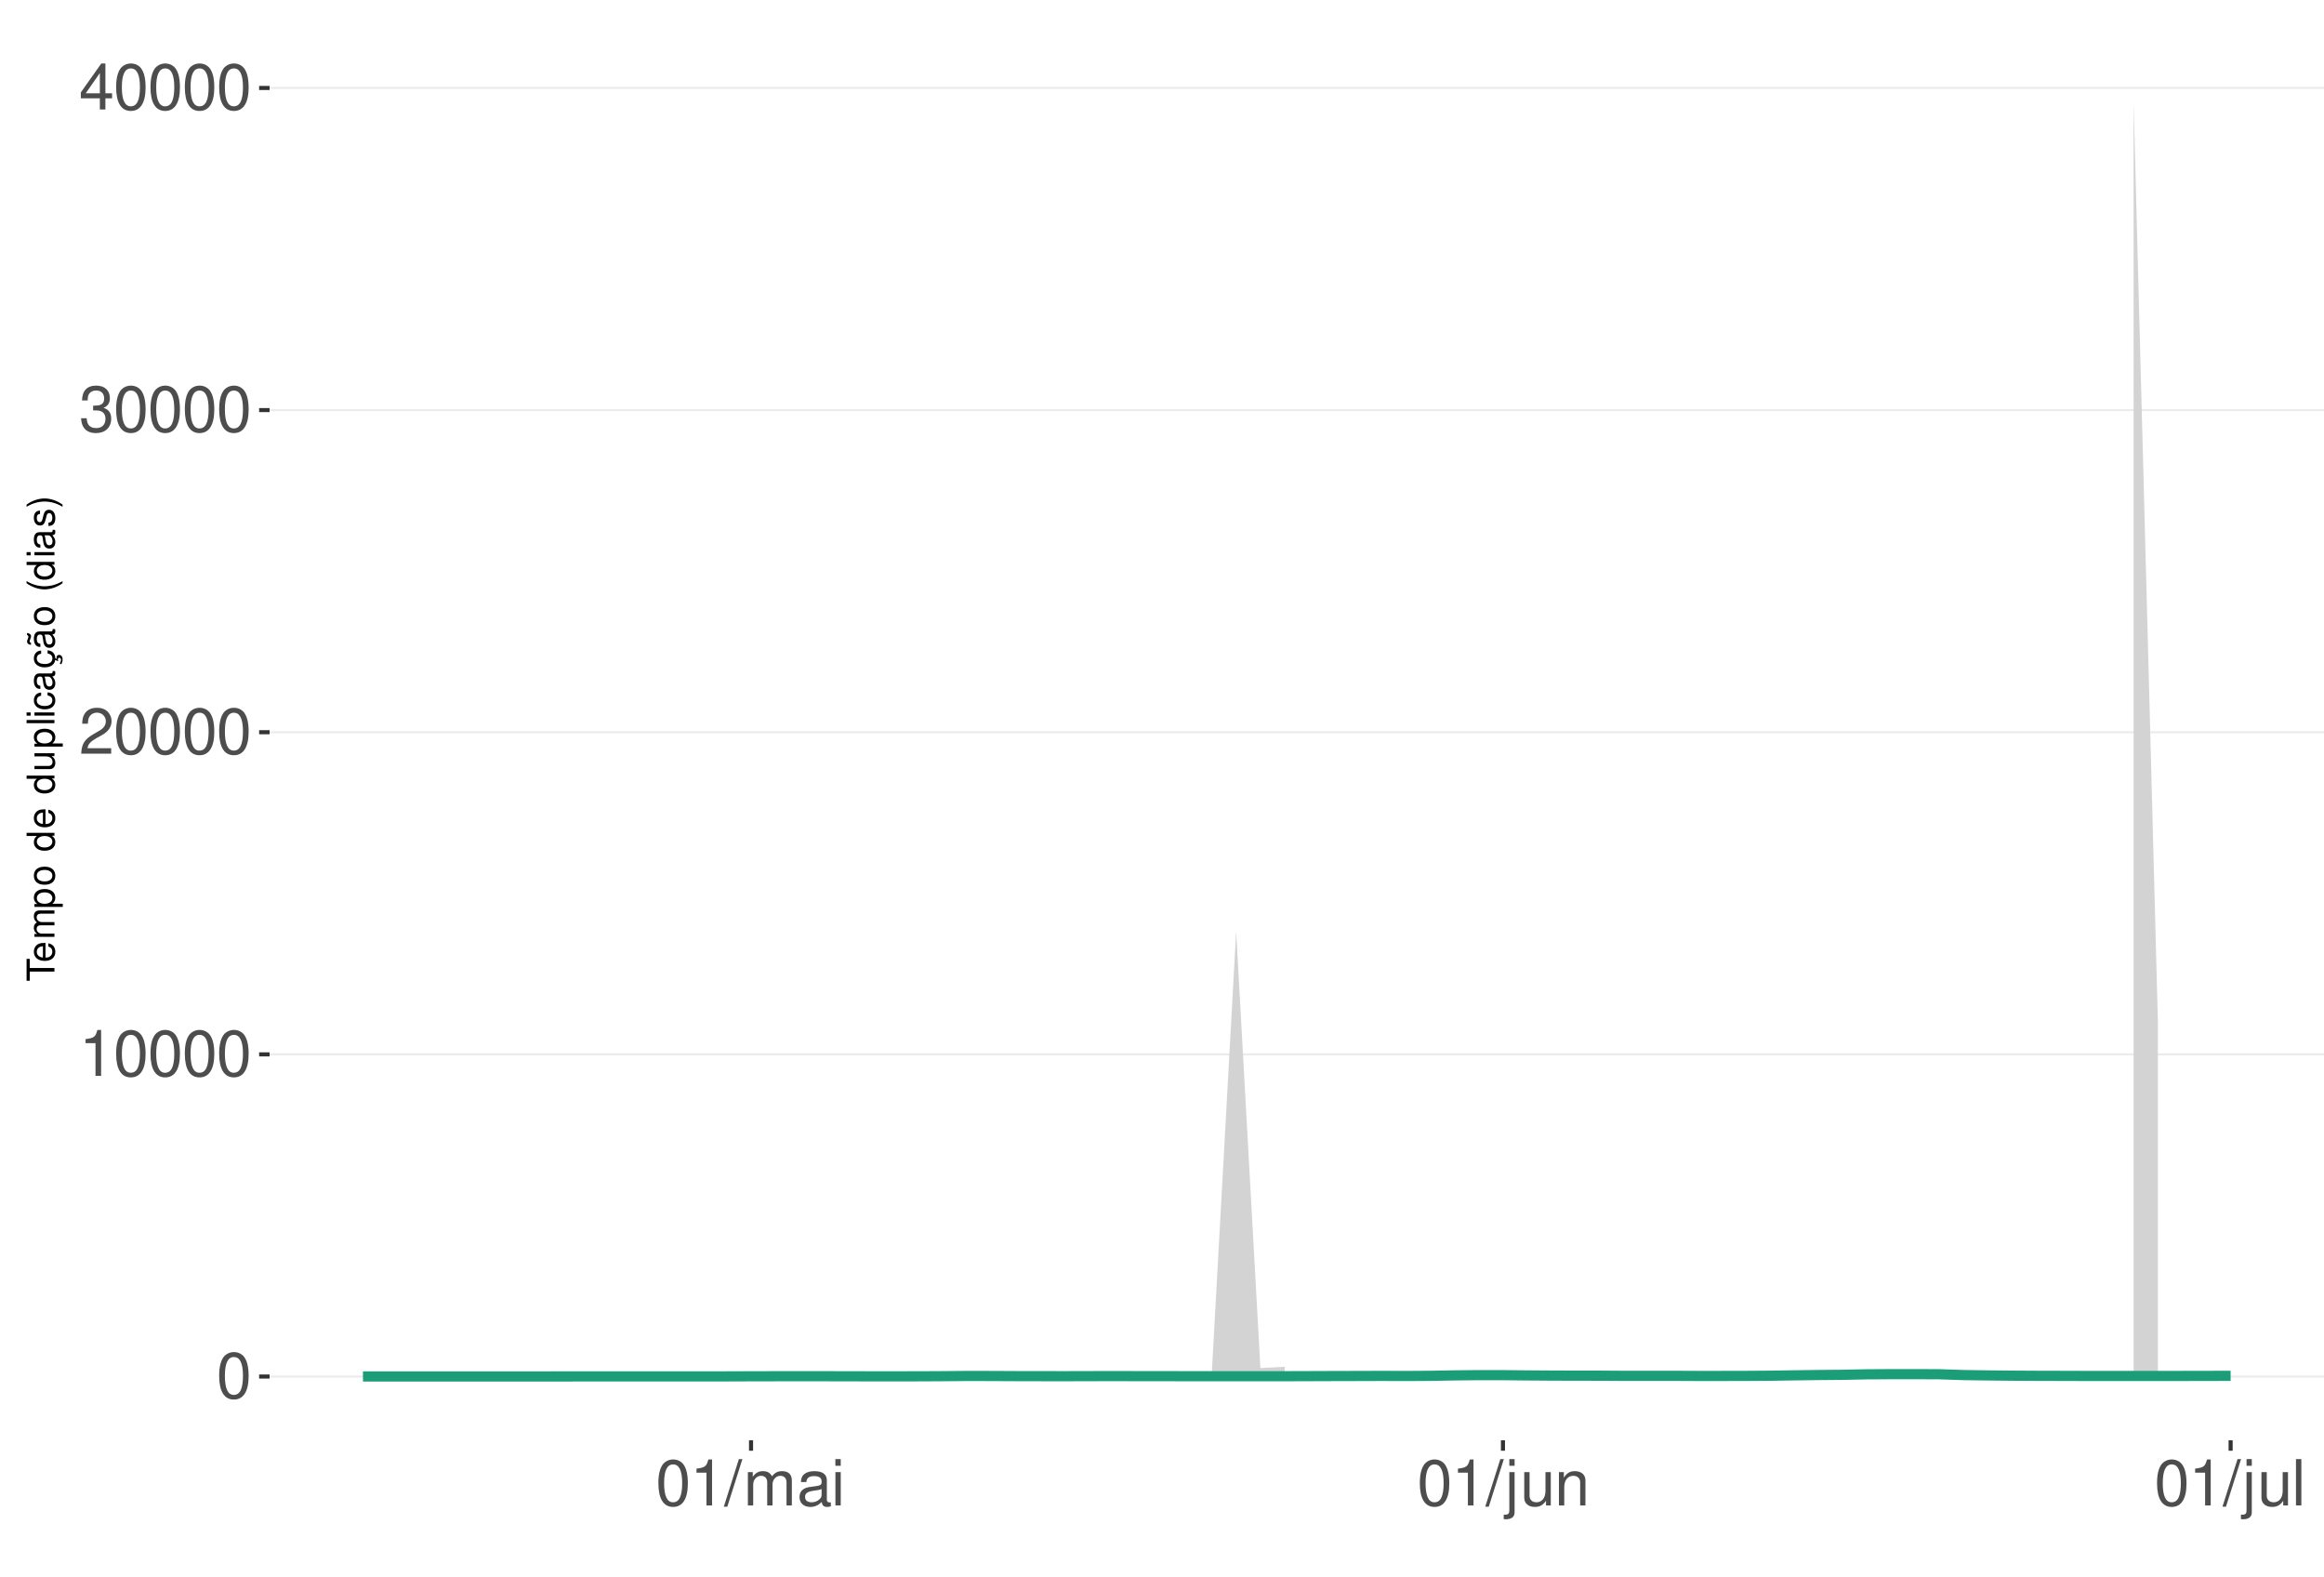
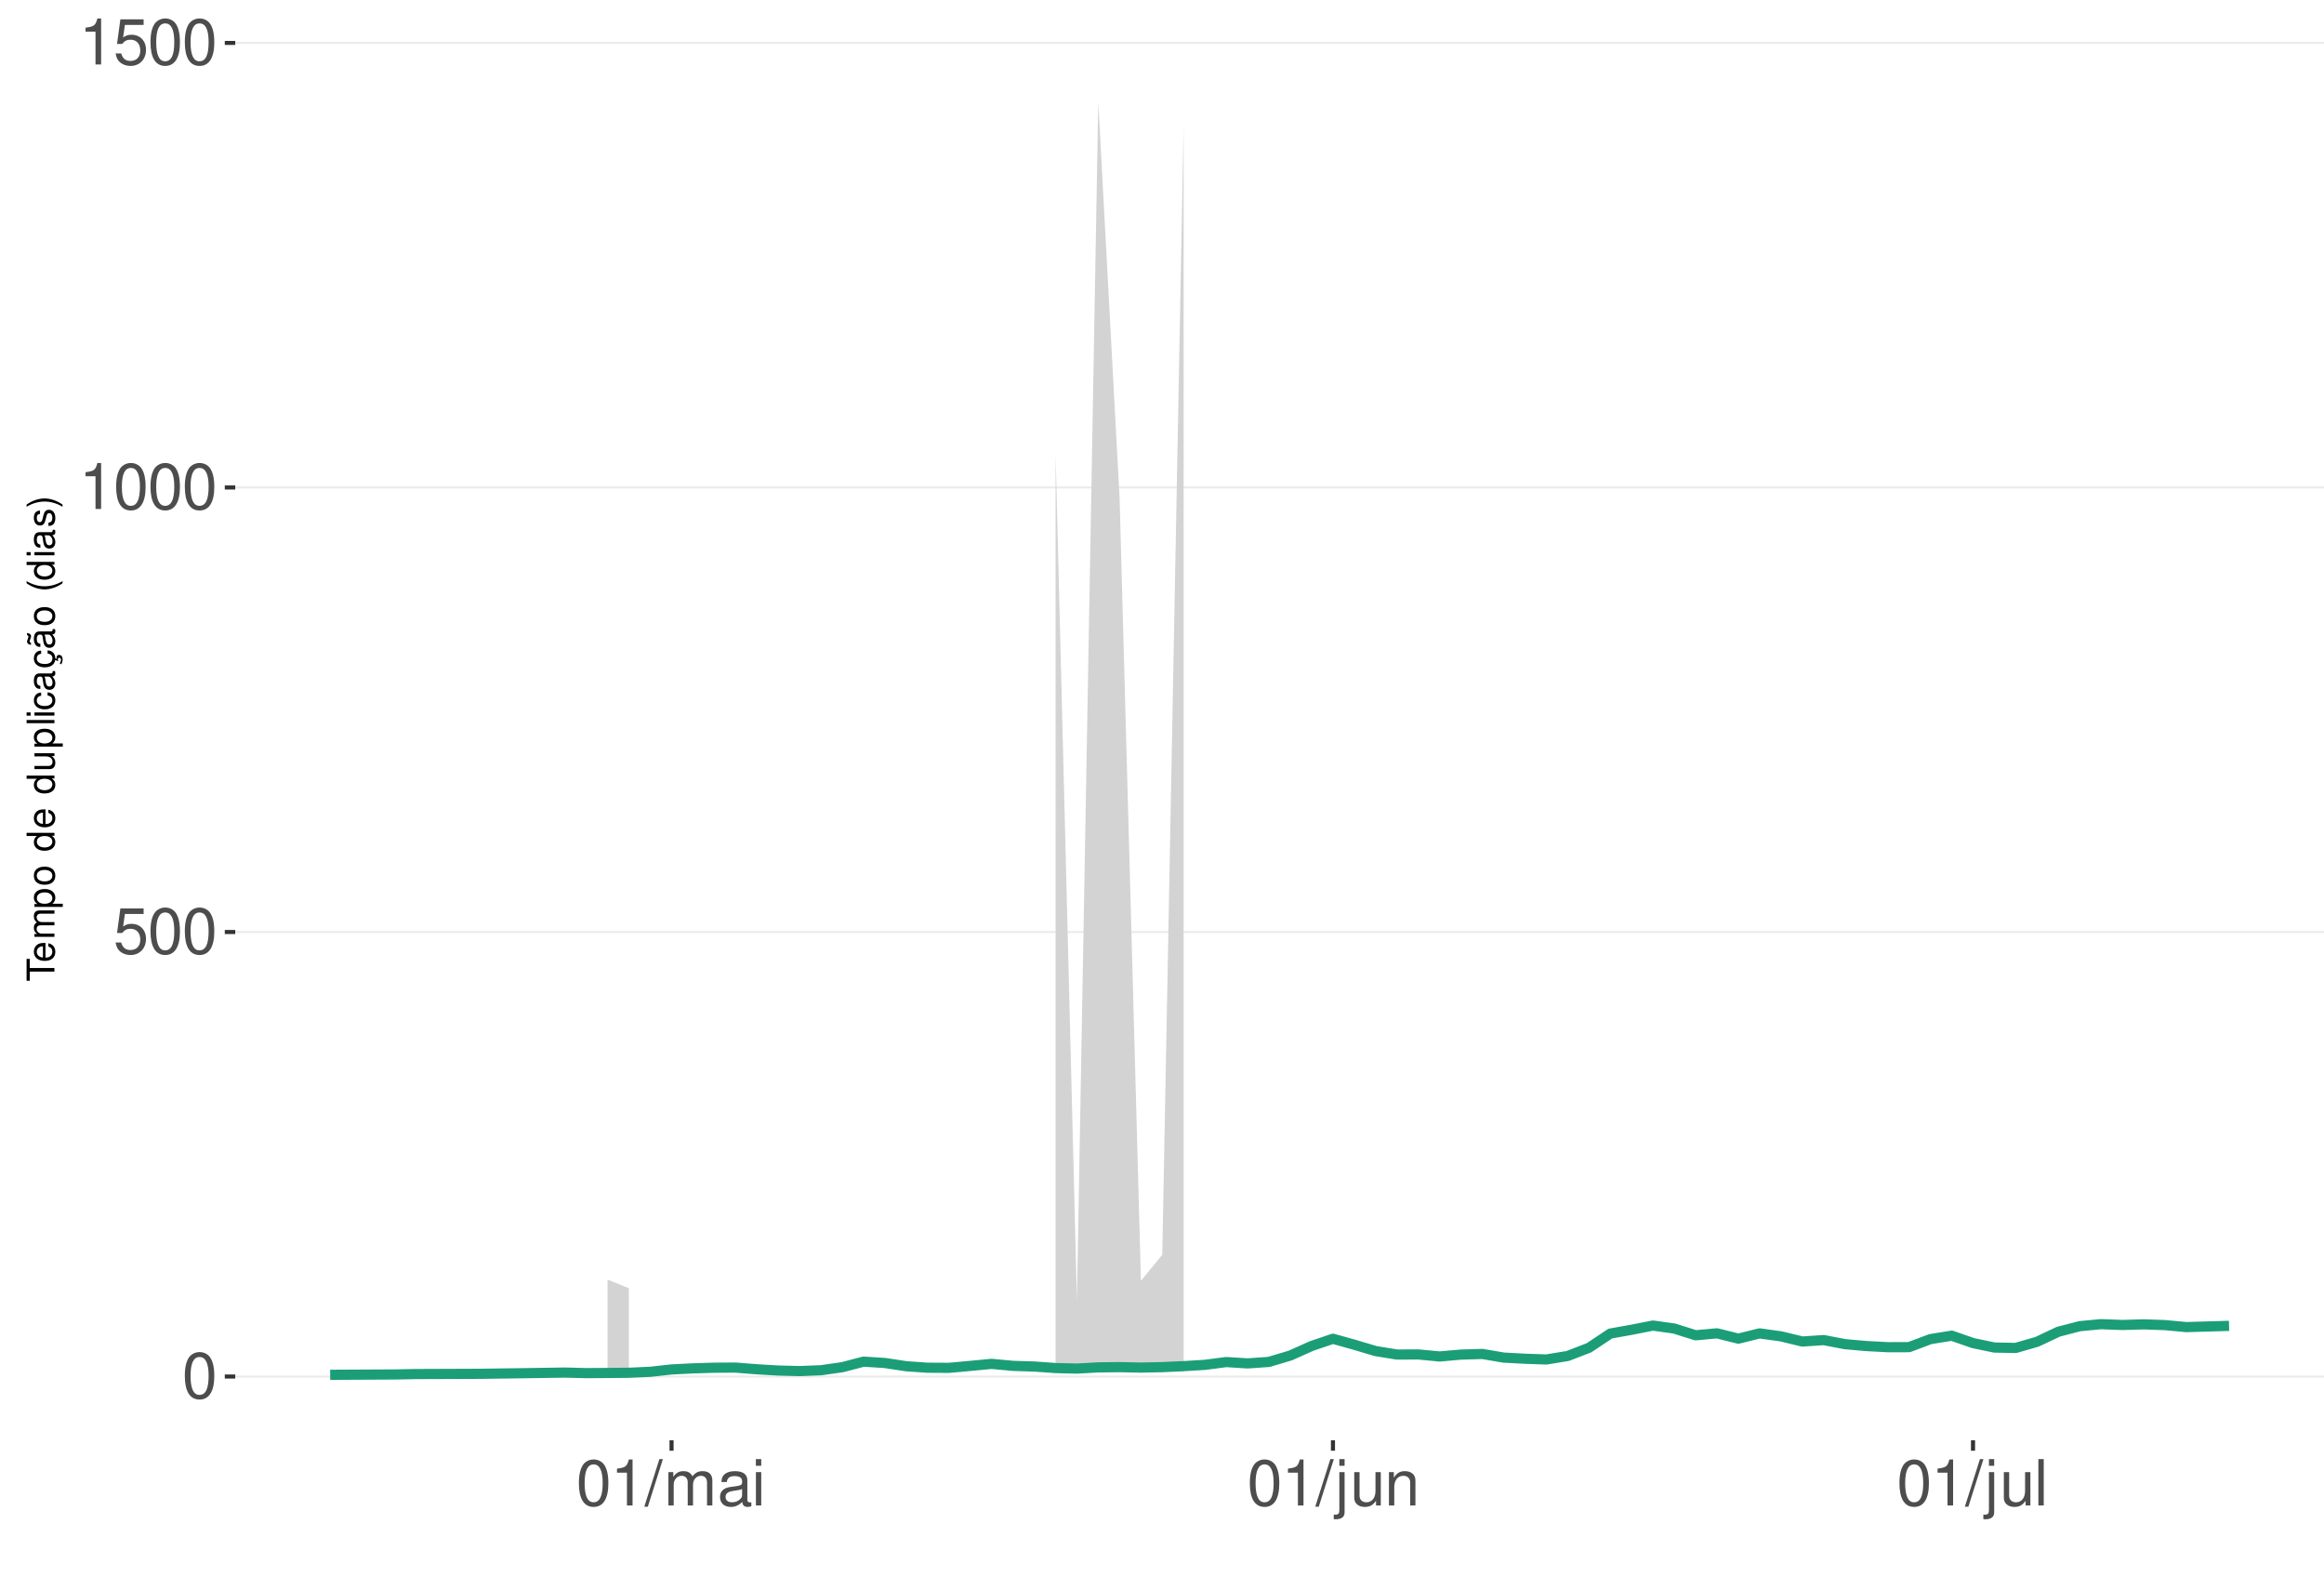
<svg xmlns="http://www.w3.org/2000/svg" xmlns:xlink="http://www.w3.org/1999/xlink" width="609pt" height="413pt" viewBox="0 0 609 413" version="1.1">
  <defs>
    <g>
      <symbol overflow="visible" id="glyph0-0">
        <path style="stroke:none;" d="" />
      </symbol>
      <symbol overflow="visible" id="glyph0-1">
        <path style="stroke:none;" d="M 4.578 -12.047 C 3.484 -12.047 2.484 -11.547 1.859 -10.734 C 1.094 -9.656 0.719 -8.062 0.719 -5.828 C 0.719 -1.766 2.047 0.391 4.578 0.391 C 7.078 0.391 8.438 -1.766 8.438 -5.734 C 8.438 -8.062 8.078 -9.625 7.297 -10.734 C 6.672 -11.562 5.703 -12.047 4.578 -12.047 Z M 4.578 -10.75 C 6.156 -10.75 6.953 -9.125 6.953 -5.859 C 6.953 -2.438 6.172 -0.828 4.547 -0.828 C 3 -0.828 2.219 -2.5 2.219 -5.812 C 2.219 -9.125 3 -10.75 4.578 -10.75 Z M 4.578 -10.75 " />
      </symbol>
      <symbol overflow="visible" id="glyph0-2">
+         <path style="stroke:none;" d="M 7.922 -11.812 L 1.828 -11.812 L 0.953 -5.375 L 2.297 -5.375 C 2.984 -6.203 3.547 -6.484 4.484 -6.484 C 6.062 -6.484 7.047 -5.391 7.047 -3.641 C 7.047 -1.953 6.062 -0.922 4.469 -0.922 C 3.188 -0.922 2.406 -1.562 2.047 -2.891 L 0.578 -2.891 C 0.781 -1.938 0.953 -1.469 1.297 -1.031 C 1.969 -0.141 3.172 0.391 4.5 0.391 C 6.875 0.391 8.547 -1.344 8.547 -3.844 C 8.547 -6.172 7 -7.781 4.734 -7.781 C 3.891 -7.781 3.234 -7.562 2.547 -7.062 L 3.016 -10.359 L 7.922 -10.359 Z M 7.922 -11.812 " />
+       </symbol>
+       <symbol overflow="visible" id="glyph0-3">
        <path style="stroke:none;" d="M 4.312 -8.578 L 4.312 0 L 5.781 0 L 5.781 -12.047 L 4.812 -12.047 C 4.297 -10.188 3.969 -9.938 1.703 -9.641 L 1.703 -8.578 Z M 4.312 -8.578 " />
      </symbol>
-       <symbol overflow="visible" id="glyph0-3">
-         <path style="stroke:none;" d="M 8.422 -1.453 L 2.219 -1.453 C 2.359 -2.453 2.891 -3.078 4.344 -3.969 L 6.016 -4.891 C 7.656 -5.812 8.516 -7.047 8.516 -8.531 C 8.516 -9.531 8.109 -10.453 7.406 -11.109 C 6.719 -11.75 5.844 -12.047 4.734 -12.047 C 3.234 -12.047 2.109 -11.516 1.469 -10.484 C 1.047 -9.844 0.859 -9.094 0.828 -7.875 L 2.297 -7.875 C 2.344 -8.688 2.453 -9.172 2.641 -9.578 C 3.031 -10.312 3.797 -10.766 4.688 -10.766 C 6.016 -10.766 7.016 -9.797 7.016 -8.5 C 7.016 -7.531 6.469 -6.703 5.406 -6.094 L 3.875 -5.203 C 1.422 -3.781 0.703 -2.641 0.562 -0.016 L 8.422 -0.016 Z M 8.422 -1.453 " />
-       </symbol>
      <symbol overflow="visible" id="glyph0-4">
-         <path style="stroke:none;" d="M 3.688 -5.547 L 4.484 -5.547 C 6.078 -5.547 6.922 -4.797 6.922 -3.344 C 6.922 -1.828 6.016 -0.922 4.5 -0.922 C 2.875 -0.922 2.094 -1.734 2 -3.5 L 0.531 -3.5 C 0.594 -2.531 0.766 -1.906 1.047 -1.359 C 1.672 -0.203 2.812 0.391 4.438 0.391 C 6.859 0.391 8.422 -1.078 8.422 -3.359 C 8.422 -4.891 7.844 -5.734 6.422 -6.234 C 7.531 -6.672 8.078 -7.516 8.078 -8.734 C 8.078 -10.797 6.734 -12.047 4.484 -12.047 C 2.094 -12.047 0.828 -10.703 0.781 -8.156 L 2.25 -8.156 C 2.266 -8.891 2.328 -9.312 2.516 -9.672 C 2.844 -10.359 3.578 -10.766 4.5 -10.766 C 5.797 -10.766 6.578 -9.984 6.578 -8.672 C 6.578 -7.828 6.281 -7.312 5.625 -7.031 C 5.234 -6.859 4.703 -6.797 3.688 -6.781 Z M 3.688 -5.547 " />
+         <path style="stroke:none;" d="M 3.812 -12.141 L -0.141 0.328 L 0.781 0.328 L 4.734 -12.141 Z M 3.812 -12.141 " />
      </symbol>
      <symbol overflow="visible" id="glyph0-5">
-         <path style="stroke:none;" d="M 5.453 -2.922 L 5.453 0 L 6.906 0 L 6.906 -2.922 L 8.656 -2.922 L 8.656 -4.234 L 6.906 -4.234 L 6.906 -12.047 L 5.828 -12.047 L 0.469 -4.469 L 0.469 -2.922 Z M 5.453 -4.234 L 1.75 -4.234 L 5.453 -9.547 Z M 5.453 -4.234 " />
+         <path style="stroke:none;" d="M 1.172 -8.734 L 1.172 0 L 2.562 0 L 2.562 -5.484 C 2.562 -6.75 3.484 -7.766 4.609 -7.766 C 5.641 -7.766 6.234 -7.125 6.234 -6.016 L 6.234 0 L 7.625 0 L 7.625 -5.484 C 7.625 -6.75 8.547 -7.766 9.672 -7.766 C 10.688 -7.766 11.297 -7.109 11.297 -6.016 L 11.297 0 L 12.688 0 L 12.688 -6.547 C 12.688 -8.109 11.797 -8.984 10.156 -8.984 C 9 -8.984 8.297 -8.625 7.484 -7.641 C 6.969 -8.578 6.266 -8.984 5.125 -8.984 C 3.969 -8.984 3.188 -8.547 2.453 -7.5 L 2.453 -8.734 Z M 1.172 -8.734 " />
      </symbol>
      <symbol overflow="visible" id="glyph0-6">
-         <path style="stroke:none;" d="M 3.812 -12.141 L -0.141 0.328 L 0.781 0.328 L 4.734 -12.141 Z M 3.812 -12.141 " />
+         <path style="stroke:none;" d="M 8.906 -0.812 C 8.766 -0.781 8.688 -0.781 8.609 -0.781 C 8.125 -0.781 7.859 -1.031 7.859 -1.469 L 7.859 -6.594 C 7.859 -8.141 6.734 -8.984 4.578 -8.984 C 3.297 -8.984 2.281 -8.609 1.688 -7.969 C 1.281 -7.516 1.109 -7.016 1.078 -6.141 L 2.484 -6.141 C 2.594 -7.219 3.234 -7.688 4.531 -7.688 C 5.797 -7.688 6.484 -7.234 6.484 -6.391 L 6.484 -6.031 C 6.469 -5.438 6.156 -5.219 5.031 -5.062 C 3.062 -4.812 2.766 -4.75 2.234 -4.531 C 1.219 -4.094 0.703 -3.328 0.703 -2.203 C 0.703 -0.609 1.797 0.391 3.562 0.391 C 4.656 0.391 5.547 0 6.531 -0.906 C 6.625 0 7.062 0.391 7.969 0.391 C 8.266 0.391 8.438 0.344 8.906 0.234 Z M 6.484 -2.75 C 6.484 -2.281 6.344 -2 5.922 -1.609 C 5.359 -1.094 4.688 -0.828 3.859 -0.828 C 2.781 -0.828 2.156 -1.344 2.156 -2.234 C 2.156 -3.141 2.75 -3.609 4.25 -3.828 C 5.734 -4.031 6.016 -4.094 6.484 -4.312 Z M 6.484 -2.75 " />
      </symbol>
      <symbol overflow="visible" id="glyph0-7">
-         <path style="stroke:none;" d="M 1.172 -8.734 L 1.172 0 L 2.562 0 L 2.562 -5.484 C 2.562 -6.75 3.484 -7.766 4.609 -7.766 C 5.641 -7.766 6.234 -7.125 6.234 -6.016 L 6.234 0 L 7.625 0 L 7.625 -5.484 C 7.625 -6.75 8.547 -7.766 9.672 -7.766 C 10.688 -7.766 11.297 -7.109 11.297 -6.016 L 11.297 0 L 12.688 0 L 12.688 -6.547 C 12.688 -8.109 11.797 -8.984 10.156 -8.984 C 9 -8.984 8.297 -8.625 7.484 -7.641 C 6.969 -8.578 6.266 -8.984 5.125 -8.984 C 3.969 -8.984 3.188 -8.547 2.453 -7.5 L 2.453 -8.734 Z M 1.172 -8.734 " />
+         <path style="stroke:none;" d="M 2.5 -8.734 L 1.109 -8.734 L 1.109 0 L 2.5 0 Z M 2.5 -12.141 L 1.094 -12.141 L 1.094 -10.391 L 2.5 -10.391 Z M 2.5 -12.141 " />
      </symbol>
      <symbol overflow="visible" id="glyph0-8">
-         <path style="stroke:none;" d="M 8.906 -0.812 C 8.766 -0.781 8.688 -0.781 8.609 -0.781 C 8.125 -0.781 7.859 -1.031 7.859 -1.469 L 7.859 -6.594 C 7.859 -8.141 6.734 -8.984 4.578 -8.984 C 3.297 -8.984 2.281 -8.609 1.688 -7.969 C 1.281 -7.516 1.109 -7.016 1.078 -6.141 L 2.484 -6.141 C 2.594 -7.219 3.234 -7.688 4.531 -7.688 C 5.797 -7.688 6.484 -7.234 6.484 -6.391 L 6.484 -6.031 C 6.469 -5.438 6.156 -5.219 5.031 -5.062 C 3.062 -4.812 2.766 -4.75 2.234 -4.531 C 1.219 -4.094 0.703 -3.328 0.703 -2.203 C 0.703 -0.609 1.797 0.391 3.562 0.391 C 4.656 0.391 5.547 0 6.531 -0.906 C 6.625 0 7.062 0.391 7.969 0.391 C 8.266 0.391 8.438 0.344 8.906 0.234 Z M 6.484 -2.75 C 6.484 -2.281 6.344 -2 5.922 -1.609 C 5.359 -1.094 4.688 -0.828 3.859 -0.828 C 2.781 -0.828 2.156 -1.344 2.156 -2.234 C 2.156 -3.141 2.75 -3.609 4.25 -3.828 C 5.734 -4.031 6.016 -4.094 6.484 -4.312 Z M 6.484 -2.75 " />
+         <path style="stroke:none;" d="M 1.172 -8.734 L 1.172 1.266 C 1.172 2.125 0.906 2.422 0.031 2.422 C -0.062 2.422 -0.109 2.422 -0.297 2.406 L -0.297 3.578 C -0.141 3.609 -0.047 3.625 0.172 3.625 C 1.734 3.625 2.547 3.016 2.547 1.812 L 2.547 -8.734 Z M 2.547 -12.141 L 1.172 -12.141 L 1.172 -10.391 L 2.547 -10.391 Z M 2.547 -12.141 " />
      </symbol>
      <symbol overflow="visible" id="glyph0-9">
-         <path style="stroke:none;" d="M 2.5 -8.734 L 1.109 -8.734 L 1.109 0 L 2.5 0 Z M 2.5 -12.141 L 1.094 -12.141 L 1.094 -10.391 L 2.5 -10.391 Z M 2.5 -12.141 " />
+         <path style="stroke:none;" d="M 8.031 0 L 8.031 -8.734 L 6.641 -8.734 L 6.641 -3.781 C 6.641 -2 5.719 -0.828 4.266 -0.828 C 3.172 -0.828 2.469 -1.5 2.469 -2.547 L 2.469 -8.734 L 1.078 -8.734 L 1.078 -2 C 1.078 -0.547 2.172 0.391 3.859 0.391 C 5.141 0.391 5.969 -0.062 6.781 -1.219 L 6.781 0 Z M 8.031 0 " />
      </symbol>
      <symbol overflow="visible" id="glyph0-10">
-         <path style="stroke:none;" d="M 1.172 -8.734 L 1.172 1.266 C 1.172 2.125 0.906 2.422 0.031 2.422 C -0.062 2.422 -0.109 2.422 -0.297 2.406 L -0.297 3.578 C -0.141 3.609 -0.047 3.625 0.172 3.625 C 1.734 3.625 2.547 3.016 2.547 1.812 L 2.547 -8.734 Z M 2.547 -12.141 L 1.172 -12.141 L 1.172 -10.391 L 2.547 -10.391 Z M 2.547 -12.141 " />
+         <path style="stroke:none;" d="M 1.172 -8.734 L 1.172 0 L 2.562 0 L 2.562 -4.812 C 2.562 -6.594 3.5 -7.766 4.938 -7.766 C 6.031 -7.766 6.734 -7.094 6.734 -6.047 L 6.734 0 L 8.109 0 L 8.109 -6.594 C 8.109 -8.047 7.031 -8.984 5.344 -8.984 C 4.047 -8.984 3.219 -8.484 2.453 -7.266 L 2.453 -8.734 Z M 1.172 -8.734 " />
      </symbol>
      <symbol overflow="visible" id="glyph0-11">
-         <path style="stroke:none;" d="M 8.031 0 L 8.031 -8.734 L 6.641 -8.734 L 6.641 -3.781 C 6.641 -2 5.719 -0.828 4.266 -0.828 C 3.172 -0.828 2.469 -1.5 2.469 -2.547 L 2.469 -8.734 L 1.078 -8.734 L 1.078 -2 C 1.078 -0.547 2.172 0.391 3.859 0.391 C 5.141 0.391 5.969 -0.062 6.781 -1.219 L 6.781 0 Z M 8.031 0 " />
-       </symbol>
-       <symbol overflow="visible" id="glyph0-12">
-         <path style="stroke:none;" d="M 1.172 -8.734 L 1.172 0 L 2.562 0 L 2.562 -4.812 C 2.562 -6.594 3.5 -7.766 4.938 -7.766 C 6.031 -7.766 6.734 -7.094 6.734 -6.047 L 6.734 0 L 8.109 0 L 8.109 -6.594 C 8.109 -8.047 7.031 -8.984 5.344 -8.984 C 4.047 -8.984 3.219 -8.484 2.453 -7.266 L 2.453 -8.734 Z M 1.172 -8.734 " />
-       </symbol>
-       <symbol overflow="visible" id="glyph0-13">
        <path style="stroke:none;" d="M 2.531 -12.141 L 1.125 -12.141 L 1.125 0 L 2.531 0 Z M 2.531 -12.141 " />
      </symbol>
      <symbol overflow="visible" id="glyph1-0">
        <path style="stroke:none;" d="" />
      </symbol>
      <symbol overflow="visible" id="glyph1-1">
        <path style="stroke:none;" d="M -6.469 -3.547 L -6.469 -5.938 L -7.297 -5.938 L -7.297 -0.203 L -6.469 -0.203 L -6.469 -2.609 L 0 -2.609 L 0 -3.547 Z M -6.469 -3.547 " />
      </symbol>
      <symbol overflow="visible" id="glyph1-2">
        <path style="stroke:none;" d="M -2.344 -5.125 C -3.141 -5.125 -3.625 -5.062 -4.016 -4.922 C -4.875 -4.578 -5.391 -3.781 -5.391 -2.797 C -5.391 -1.344 -4.281 -0.406 -2.547 -0.406 C -0.812 -0.406 0.234 -1.297 0.234 -2.781 C 0.234 -3.984 -0.453 -4.812 -1.594 -5.016 L -1.594 -4.188 C -0.906 -3.953 -0.547 -3.484 -0.547 -2.812 C -0.547 -2.281 -0.781 -1.828 -1.219 -1.547 C -1.516 -1.344 -1.812 -1.281 -2.344 -1.266 Z M -3.016 -1.297 C -3.984 -1.359 -4.625 -1.953 -4.625 -2.797 C -4.625 -3.641 -3.953 -4.234 -3.016 -4.234 Z M -3.016 -1.297 " />
      </symbol>
      <symbol overflow="visible" id="glyph1-3">
        <path style="stroke:none;" d="M -5.234 -0.703 L 0 -0.703 L 0 -1.547 L -3.297 -1.547 C -4.047 -1.547 -4.656 -2.094 -4.656 -2.766 C -4.656 -3.391 -4.281 -3.734 -3.609 -3.734 L 0 -3.734 L 0 -4.578 L -3.297 -4.578 C -4.047 -4.578 -4.656 -5.125 -4.656 -5.812 C -4.656 -6.422 -4.266 -6.781 -3.609 -6.781 L 0 -6.781 L 0 -7.625 L -3.938 -7.625 C -4.875 -7.625 -5.391 -7.078 -5.391 -6.094 C -5.391 -5.406 -5.188 -4.984 -4.594 -4.484 C -5.156 -4.188 -5.391 -3.766 -5.391 -3.078 C -5.391 -2.375 -5.125 -1.906 -4.5 -1.469 L -5.234 -1.469 Z M -5.234 -0.703 " />
      </symbol>
      <symbol overflow="visible" id="glyph1-4">
        <path style="stroke:none;" d="M 2.188 -0.547 L 2.188 -1.375 L -0.547 -1.375 C -0.016 -1.812 0.234 -2.312 0.234 -2.984 C 0.234 -4.344 -0.859 -5.234 -2.531 -5.234 C -4.297 -5.234 -5.391 -4.375 -5.391 -2.984 C -5.391 -2.266 -5.062 -1.703 -4.453 -1.312 L -5.234 -1.312 L -5.234 -0.547 Z M -4.609 -2.844 C -4.609 -3.766 -3.797 -4.359 -2.547 -4.359 C -1.359 -4.359 -0.547 -3.75 -0.547 -2.844 C -0.547 -1.953 -1.344 -1.375 -2.578 -1.375 C -3.812 -1.375 -4.609 -1.953 -4.609 -2.844 Z M -4.609 -2.844 " />
      </symbol>
      <symbol overflow="visible" id="glyph1-5">
        <path style="stroke:none;" d="M -5.391 -2.719 C -5.391 -1.234 -4.344 -0.359 -2.578 -0.359 C -0.812 -0.359 0.234 -1.234 0.234 -2.734 C 0.234 -4.203 -0.812 -5.094 -2.547 -5.094 C -4.359 -5.094 -5.391 -4.234 -5.391 -2.719 Z M -4.625 -2.734 C -4.625 -3.672 -3.844 -4.234 -2.547 -4.234 C -1.312 -4.234 -0.547 -3.656 -0.547 -2.734 C -0.547 -1.797 -1.312 -1.234 -2.578 -1.234 C -3.844 -1.234 -4.625 -1.797 -4.625 -2.734 Z M -4.625 -2.734 " />
      </symbol>
      <symbol overflow="visible" id="glyph1-6">
        <path style="stroke:none;" d="" />
      </symbol>
      <symbol overflow="visible" id="glyph1-7">
        <path style="stroke:none;" d="M -7.297 -4.953 L -7.297 -4.125 L -4.578 -4.125 C -5.109 -3.766 -5.391 -3.203 -5.391 -2.516 C -5.391 -1.156 -4.297 -0.266 -2.625 -0.266 C -0.859 -0.266 0.234 -1.125 0.234 -2.547 C 0.234 -3.266 -0.047 -3.766 -0.688 -4.203 L 0 -4.203 L 0 -4.953 Z M -4.609 -2.656 C -4.609 -3.547 -3.812 -4.125 -2.562 -4.125 C -1.344 -4.125 -0.547 -3.547 -0.547 -2.656 C -0.547 -1.734 -1.359 -1.125 -2.578 -1.125 C -3.797 -1.125 -4.609 -1.734 -4.609 -2.656 Z M -4.609 -2.656 " />
      </symbol>
      <symbol overflow="visible" id="glyph1-8">
        <path style="stroke:none;" d="M 0 -4.812 L -5.234 -4.812 L -5.234 -3.984 L -2.266 -3.984 C -1.203 -3.984 -0.5 -3.438 -0.5 -2.562 C -0.5 -1.906 -0.906 -1.484 -1.531 -1.484 L -5.234 -1.484 L -5.234 -0.656 L -1.203 -0.656 C -0.328 -0.656 0.234 -1.297 0.234 -2.312 C 0.234 -3.094 -0.047 -3.578 -0.734 -4.062 L 0 -4.062 Z M 0 -4.812 " />
      </symbol>
      <symbol overflow="visible" id="glyph1-9">
        <path style="stroke:none;" d="M -7.297 -1.516 L -7.297 -0.688 L 0 -0.688 L 0 -1.516 Z M -7.297 -1.516 " />
      </symbol>
      <symbol overflow="visible" id="glyph1-10">
        <path style="stroke:none;" d="M -5.234 -1.5 L -5.234 -0.672 L 0 -0.672 L 0 -1.5 Z M -7.297 -1.5 L -7.297 -0.656 L -6.234 -0.656 L -6.234 -1.5 Z M -7.297 -1.5 " />
      </symbol>
      <symbol overflow="visible" id="glyph1-11">
        <path style="stroke:none;" d="M -3.484 -4.703 C -3.984 -4.672 -4.312 -4.562 -4.609 -4.359 C -5.094 -4 -5.391 -3.375 -5.391 -2.641 C -5.391 -1.219 -4.266 -0.312 -2.531 -0.312 C -0.844 -0.312 0.234 -1.203 0.234 -2.625 C 0.234 -3.875 -0.516 -4.672 -1.797 -4.766 L -1.797 -3.938 C -0.953 -3.797 -0.547 -3.359 -0.547 -2.656 C -0.547 -1.734 -1.297 -1.188 -2.531 -1.188 C -3.844 -1.188 -4.625 -1.719 -4.625 -2.625 C -4.625 -3.328 -4.203 -3.766 -3.484 -3.875 Z M -3.484 -4.703 " />
      </symbol>
      <symbol overflow="visible" id="glyph1-12">
        <path style="stroke:none;" d="M -0.484 -5.344 C -0.469 -5.266 -0.469 -5.219 -0.469 -5.172 C -0.469 -4.875 -0.625 -4.719 -0.875 -4.719 L -3.953 -4.719 C -4.891 -4.719 -5.391 -4.047 -5.391 -2.75 C -5.391 -1.984 -5.172 -1.375 -4.781 -1.016 C -4.516 -0.766 -4.203 -0.672 -3.688 -0.656 L -3.688 -1.484 C -4.328 -1.562 -4.625 -1.938 -4.625 -2.719 C -4.625 -3.484 -4.344 -3.891 -3.844 -3.891 L -3.625 -3.891 C -3.266 -3.875 -3.125 -3.703 -3.047 -3.016 C -2.891 -1.844 -2.844 -1.656 -2.719 -1.344 C -2.453 -0.734 -2 -0.422 -1.312 -0.422 C -0.375 -0.422 0.234 -1.078 0.234 -2.141 C 0.234 -2.797 0 -3.328 -0.547 -3.922 C 0 -3.984 0.234 -4.234 0.234 -4.781 C 0.234 -4.953 0.203 -5.062 0.141 -5.344 Z M -1.656 -3.891 C -1.375 -3.891 -1.203 -3.812 -0.969 -3.562 C -0.656 -3.219 -0.5 -2.812 -0.5 -2.312 C -0.5 -1.672 -0.812 -1.297 -1.344 -1.297 C -1.891 -1.297 -2.172 -1.656 -2.297 -2.547 C -2.422 -3.438 -2.453 -3.609 -2.594 -3.891 Z M -1.656 -3.891 " />
      </symbol>
      <symbol overflow="visible" id="glyph1-13">
        <path style="stroke:none;" d="M 0.234 -2.641 C 0.234 -3.875 -0.547 -4.703 -1.797 -4.766 L -1.797 -3.938 C -0.953 -3.797 -0.531 -3.359 -0.531 -2.656 C -0.531 -1.734 -1.281 -1.188 -2.516 -1.188 C -3.844 -1.188 -4.625 -1.719 -4.625 -2.625 C -4.625 -3.328 -4.203 -3.766 -3.484 -3.875 L -3.484 -4.703 C -3.984 -4.672 -4.312 -4.562 -4.609 -4.359 C -5.094 -4 -5.391 -3.375 -5.391 -2.641 C -5.391 -1.219 -4.266 -0.312 -2.531 -0.312 C -1.469 -0.312 -0.625 -0.672 -0.156 -1.312 C 0.047 -1.594 0.125 -1.812 0.203 -2.25 L 0.922 -1.938 L 0.984 -2.062 C 0.938 -2.188 0.906 -2.25 0.906 -2.375 C 0.906 -2.656 1.047 -2.828 1.281 -2.828 C 1.547 -2.828 1.734 -2.594 1.734 -2.297 C 1.734 -2.031 1.672 -1.844 1.438 -1.406 L 1.406 -1.312 L 1.812 -1.094 C 2.078 -1.75 2.141 -1.953 2.141 -2.344 C 2.141 -3.109 1.781 -3.578 1.203 -3.578 C 0.781 -3.578 0.547 -3.297 0.547 -2.797 C 0.547 -2.703 0.547 -2.641 0.562 -2.516 Z M 0.234 -2.641 " />
      </symbol>
      <symbol overflow="visible" id="glyph1-14">
        <path style="stroke:none;" d="M -0.484 -5.344 C -0.469 -5.266 -0.469 -5.219 -0.469 -5.172 C -0.469 -4.875 -0.625 -4.719 -0.875 -4.719 L -3.953 -4.719 C -4.891 -4.719 -5.391 -4.047 -5.391 -2.75 C -5.391 -1.984 -5.172 -1.375 -4.781 -1.016 C -4.516 -0.766 -4.203 -0.672 -3.688 -0.656 L -3.688 -1.484 C -4.328 -1.562 -4.625 -1.938 -4.625 -2.719 C -4.625 -3.484 -4.344 -3.891 -3.844 -3.891 L -3.625 -3.891 C -3.266 -3.875 -3.125 -3.703 -3.047 -3.016 C -2.891 -1.844 -2.844 -1.656 -2.719 -1.344 C -2.453 -0.734 -2 -0.422 -1.312 -0.422 C -0.375 -0.422 0.234 -1.078 0.234 -2.141 C 0.234 -2.797 0 -3.328 -0.547 -3.922 C 0 -3.984 0.234 -4.234 0.234 -4.781 C 0.234 -4.953 0.203 -5.062 0.141 -5.344 Z M -1.656 -3.891 C -1.375 -3.891 -1.203 -3.812 -0.969 -3.562 C -0.656 -3.219 -0.5 -2.812 -0.5 -2.312 C -0.5 -1.672 -0.812 -1.297 -1.344 -1.297 C -1.891 -1.297 -2.172 -1.656 -2.297 -2.547 C -2.422 -3.438 -2.453 -3.609 -2.594 -3.891 Z M -7.172 -3.75 C -6.922 -3.672 -6.812 -3.547 -6.812 -3.375 C -6.812 -3.25 -6.875 -2.984 -6.984 -2.734 C -7.156 -2.312 -7.172 -2.25 -7.172 -2.047 C -7.172 -1.594 -6.797 -1.297 -6.141 -1.188 L -6.141 -1.766 C -6.375 -1.812 -6.5 -1.938 -6.5 -2.094 C -6.5 -2.203 -6.469 -2.344 -6.375 -2.578 C -6.156 -3.156 -6.125 -3.234 -6.125 -3.438 C -6.125 -3.922 -6.484 -4.219 -7.172 -4.312 Z M -7.172 -3.75 " />
      </symbol>
      <symbol overflow="visible" id="glyph1-15">
        <path style="stroke:none;" d="M -7.297 -2.359 C -5.984 -1.359 -4.156 -0.734 -2.594 -0.734 C -1.016 -0.734 0.812 -1.359 2.125 -2.359 L 2.125 -2.906 C 0.688 -2.031 -0.984 -1.547 -2.594 -1.547 C -4.188 -1.547 -5.875 -2.031 -7.297 -2.906 Z M -7.297 -2.359 " />
      </symbol>
      <symbol overflow="visible" id="glyph1-16">
        <path style="stroke:none;" d="M -3.781 -4.375 C -4.812 -4.375 -5.391 -3.688 -5.391 -2.484 C -5.391 -1.266 -4.766 -0.469 -3.797 -0.469 C -2.969 -0.469 -2.578 -0.891 -2.281 -2.125 L -2.094 -2.906 C -1.953 -3.484 -1.734 -3.719 -1.375 -3.719 C -0.875 -3.719 -0.547 -3.234 -0.547 -2.5 C -0.547 -2.047 -0.672 -1.672 -0.891 -1.453 C -1.047 -1.328 -1.188 -1.266 -1.562 -1.219 L -1.562 -0.344 C -0.344 -0.375 0.234 -1.062 0.234 -2.438 C 0.234 -3.75 -0.422 -4.594 -1.438 -4.594 C -2.203 -4.594 -2.641 -4.156 -2.891 -3.109 L -3.078 -2.312 C -3.234 -1.625 -3.453 -1.344 -3.828 -1.344 C -4.312 -1.344 -4.625 -1.766 -4.625 -2.453 C -4.625 -3.125 -4.328 -3.484 -3.781 -3.5 Z M -3.781 -4.375 " />
      </symbol>
      <symbol overflow="visible" id="glyph1-17">
        <path style="stroke:none;" d="M 2.125 -0.938 C 0.812 -1.938 -1.016 -2.562 -2.578 -2.562 C -4.156 -2.562 -5.984 -1.938 -7.297 -0.938 L -7.297 -0.375 C -5.859 -1.266 -4.188 -1.75 -2.578 -1.75 C -0.984 -1.75 0.703 -1.266 2.125 -0.375 Z M 2.125 -0.938 " />
      </symbol>
    </g>
    <clipPath id="clip1">
-       <path d="M 70.645 9.961 L 609 9.961 L 609 377.328 L 70.645 377.328 Z M 70.645 9.961 " />
+       <path d="M 61.645 9.961 L 609 9.961 L 609 377.328 L 61.645 377.328 Z M 61.645 9.961 " />
    </clipPath>
    <clipPath id="clip2">
-       <path d="M 70.645 360 L 609 360 L 609 361 L 70.645 361 Z M 70.645 360 " />
+       <path d="M 61.645 360 L 609 360 L 609 361 L 61.645 361 Z M 61.645 360 " />
    </clipPath>
    <clipPath id="clip3">
-       <path d="M 70.645 275 L 609 275 L 609 277 L 70.645 277 Z M 70.645 275 " />
+       <path d="M 61.645 243 L 609 243 L 609 245 L 61.645 245 Z M 61.645 243 " />
    </clipPath>
    <clipPath id="clip4">
-       <path d="M 70.645 191 L 609 191 L 609 193 L 70.645 193 Z M 70.645 191 " />
+       <path d="M 61.645 127 L 609 127 L 609 128 L 61.645 128 Z M 61.645 127 " />
    </clipPath>
    <clipPath id="clip5">
-       <path d="M 70.645 107 L 609 107 L 609 108 L 70.645 108 Z M 70.645 107 " />
-     </clipPath>
-     <clipPath id="clip6">
-       <path d="M 70.645 22 L 609 22 L 609 24 L 70.645 24 Z M 70.645 22 " />
+       <path d="M 61.645 10 L 609 10 L 609 12 L 61.645 12 Z M 61.645 10 " />
    </clipPath>
  </defs>
  <g id="surface276">
    <rect x="0" y="0" width="609" height="413" style="fill:rgb(100%,100%,100%);fill-opacity:1;stroke:none;" />
    <rect x="0" y="0" width="609" height="413" style="fill:rgb(100%,100%,100%);fill-opacity:1;stroke:none;" />
    <path style="fill:none;stroke-width:1.067;stroke-linecap:round;stroke-linejoin:round;stroke:rgb(100%,100%,100%);stroke-opacity:1;stroke-miterlimit:10;" d="M 0 413 L 609 413 L 609 0 L 0 0 Z M 0 413 " />
    <g clip-path="url(#clip1)" clip-rule="nonzero">
-       <path style=" stroke:none;fill-rule:nonzero;fill:rgb(100%,100%,100%);fill-opacity:1;" d="M 70.645 377.328 L 609 377.328 L 609 9.961 L 70.645 9.961 Z M 70.645 377.328 " />
+       <path style=" stroke:none;fill-rule:nonzero;fill:rgb(100%,100%,100%);fill-opacity:1;" d="M 61.645 377.328 L 609 377.328 L 609 9.961 L 61.645 9.961 Z M 61.645 377.328 " />
    </g>
    <g clip-path="url(#clip2)" clip-rule="nonzero">
-       <path style="fill:none;stroke-width:0.533;stroke-linecap:butt;stroke-linejoin:round;stroke:rgb(92.157%,92.157%,92.157%);stroke-opacity:1;stroke-miterlimit:10;" d="M 70.645 360.629 L 609 360.629 " />
+       <path style="fill:none;stroke-width:0.533;stroke-linecap:butt;stroke-linejoin:round;stroke:rgb(92.157%,92.157%,92.157%);stroke-opacity:1;stroke-miterlimit:10;" d="M 61.645 360.629 L 609 360.629 " />
    </g>
    <g clip-path="url(#clip3)" clip-rule="nonzero">
-       <path style="fill:none;stroke-width:0.533;stroke-linecap:butt;stroke-linejoin:round;stroke:rgb(92.157%,92.157%,92.157%);stroke-opacity:1;stroke-miterlimit:10;" d="M 70.645 276.23 L 609 276.23 " />
+       <path style="fill:none;stroke-width:0.533;stroke-linecap:butt;stroke-linejoin:round;stroke:rgb(92.157%,92.157%,92.157%);stroke-opacity:1;stroke-miterlimit:10;" d="M 61.645 244.168 L 609 244.168 " />
    </g>
    <g clip-path="url(#clip4)" clip-rule="nonzero">
-       <path style="fill:none;stroke-width:0.533;stroke-linecap:butt;stroke-linejoin:round;stroke:rgb(92.157%,92.157%,92.157%);stroke-opacity:1;stroke-miterlimit:10;" d="M 70.645 191.832 L 609 191.832 " />
+       <path style="fill:none;stroke-width:0.533;stroke-linecap:butt;stroke-linejoin:round;stroke:rgb(92.157%,92.157%,92.157%);stroke-opacity:1;stroke-miterlimit:10;" d="M 61.645 127.707 L 609 127.707 " />
    </g>
    <g clip-path="url(#clip5)" clip-rule="nonzero">
-       <path style="fill:none;stroke-width:0.533;stroke-linecap:butt;stroke-linejoin:round;stroke:rgb(92.157%,92.157%,92.157%);stroke-opacity:1;stroke-miterlimit:10;" d="M 70.645 107.434 L 609 107.434 " />
-     </g>
-     <g clip-path="url(#clip6)" clip-rule="nonzero">
-       <path style="fill:none;stroke-width:0.533;stroke-linecap:butt;stroke-linejoin:round;stroke:rgb(92.157%,92.157%,92.157%);stroke-opacity:1;stroke-miterlimit:10;" d="M 70.645 23.039 L 609 23.039 " />
-     </g>
-     <path style=" stroke:none;fill-rule:nonzero;fill:rgb(82.745%,82.745%,82.745%);fill-opacity:1;" d="M 177.742 359.711 L 184.102 359.793 L 184.102 360.613 L 177.742 360.613 Z M 177.742 359.711 " />
-     <path style=" stroke:none;fill-rule:nonzero;fill:rgb(82.745%,82.745%,82.745%);fill-opacity:1;" d="M 317.578 359.188 L 323.934 243.988 L 330.289 358.41 L 336.645 358.066 L 336.645 360.586 L 323.934 360.586 L 317.578 360.59 Z M 317.578 359.188 " />
-     <path style=" stroke:none;fill-rule:nonzero;fill:rgb(82.745%,82.745%,82.745%);fill-opacity:1;" d="M 559.105 26.66 L 565.461 267.312 L 565.461 360.555 L 559.105 360.555 Z M 559.105 26.66 " />
-     <path style="fill:none;stroke-width:2.667;stroke-linecap:butt;stroke-linejoin:round;stroke:rgb(10.588%,61.961%,46.667%);stroke-opacity:1;stroke-miterlimit:10;" d="M 95.117 360.613 L 114.184 360.609 L 120.539 360.605 L 139.609 360.605 L 152.32 360.598 L 165.031 360.594 L 171.387 360.598 L 177.742 360.598 L 184.102 360.594 L 190.457 360.586 L 196.812 360.562 L 203.168 360.551 L 209.523 360.547 L 215.879 360.547 L 222.234 360.562 L 228.594 360.574 L 234.949 360.574 L 241.305 360.566 L 247.66 360.531 L 254.016 360.473 L 260.371 360.492 L 266.727 360.523 L 273.086 360.535 L 279.441 360.539 L 292.152 360.508 L 298.508 360.527 L 304.863 360.527 L 311.219 360.543 L 317.578 360.551 L 323.934 360.547 L 330.289 360.547 L 336.645 360.543 L 343 360.523 L 349.355 360.5 L 355.711 360.484 L 362.07 360.465 L 368.426 360.484 L 374.781 360.445 L 381.137 360.328 L 387.492 360.262 L 393.848 360.27 L 400.203 360.336 L 406.562 360.379 L 412.918 360.402 L 419.273 360.406 L 425.629 360.449 L 431.984 360.445 L 438.34 360.445 L 444.695 360.473 L 451.055 360.473 L 457.41 360.461 L 463.766 360.418 L 470.121 360.316 L 476.477 360.23 L 482.832 360.176 L 489.188 360.047 L 495.547 360.008 L 501.902 360.004 L 508.258 360.031 L 514.613 360.246 L 520.969 360.336 L 527.324 360.402 L 533.68 360.441 L 540.039 360.457 L 546.395 360.477 L 559.105 360.484 L 565.461 360.48 L 571.816 360.473 L 578.172 360.461 L 584.531 360.445 " />
-     <g style="fill:rgb(30.196%,30.196%,30.196%);fill-opacity:1;">
-       <use xlink:href="#glyph0-1" x="56.715" y="366.267" />
-     </g>
-     <g style="fill:rgb(30.196%,30.196%,30.196%);fill-opacity:1;">
-       <use xlink:href="#glyph0-2" x="20.715" y="281.868" />
-       <use xlink:href="#glyph0-1" x="29.715" y="281.868" />
-       <use xlink:href="#glyph0-1" x="38.715" y="281.868" />
-       <use xlink:href="#glyph0-1" x="47.715" y="281.868" />
-       <use xlink:href="#glyph0-1" x="56.715" y="281.868" />
-     </g>
-     <g style="fill:rgb(30.196%,30.196%,30.196%);fill-opacity:1;">
-       <use xlink:href="#glyph0-3" x="20.715" y="197.47" />
-       <use xlink:href="#glyph0-1" x="29.715" y="197.47" />
-       <use xlink:href="#glyph0-1" x="38.715" y="197.47" />
-       <use xlink:href="#glyph0-1" x="47.715" y="197.47" />
-       <use xlink:href="#glyph0-1" x="56.715" y="197.47" />
-     </g>
-     <g style="fill:rgb(30.196%,30.196%,30.196%);fill-opacity:1;">
-       <use xlink:href="#glyph0-4" x="20.715" y="113.071" />
-       <use xlink:href="#glyph0-1" x="29.715" y="113.071" />
-       <use xlink:href="#glyph0-1" x="38.715" y="113.071" />
-       <use xlink:href="#glyph0-1" x="47.715" y="113.071" />
-       <use xlink:href="#glyph0-1" x="56.715" y="113.071" />
-     </g>
-     <g style="fill:rgb(30.196%,30.196%,30.196%);fill-opacity:1;">
-       <use xlink:href="#glyph0-5" x="20.715" y="28.677" />
-       <use xlink:href="#glyph0-1" x="29.715" y="28.677" />
-       <use xlink:href="#glyph0-1" x="38.715" y="28.677" />
-       <use xlink:href="#glyph0-1" x="47.715" y="28.677" />
-       <use xlink:href="#glyph0-1" x="56.715" y="28.677" />
-     </g>
-     <path style="fill:none;stroke-width:1.067;stroke-linecap:butt;stroke-linejoin:round;stroke:rgb(20%,20%,20%);stroke-opacity:1;stroke-miterlimit:10;" d="M 67.906 360.629 L 70.645 360.629 " />
-     <path style="fill:none;stroke-width:1.067;stroke-linecap:butt;stroke-linejoin:round;stroke:rgb(20%,20%,20%);stroke-opacity:1;stroke-miterlimit:10;" d="M 67.906 276.23 L 70.645 276.23 " />
-     <path style="fill:none;stroke-width:1.067;stroke-linecap:butt;stroke-linejoin:round;stroke:rgb(20%,20%,20%);stroke-opacity:1;stroke-miterlimit:10;" d="M 67.906 191.832 L 70.645 191.832 " />
-     <path style="fill:none;stroke-width:1.067;stroke-linecap:butt;stroke-linejoin:round;stroke:rgb(20%,20%,20%);stroke-opacity:1;stroke-miterlimit:10;" d="M 67.906 107.434 L 70.645 107.434 " />
-     <path style="fill:none;stroke-width:1.067;stroke-linecap:butt;stroke-linejoin:round;stroke:rgb(20%,20%,20%);stroke-opacity:1;stroke-miterlimit:10;" d="M 67.906 23.039 L 70.645 23.039 " />
-     <path style="fill:none;stroke-width:1.067;stroke-linecap:butt;stroke-linejoin:round;stroke:rgb(20%,20%,20%);stroke-opacity:1;stroke-miterlimit:10;" d="M 196.812 380.07 L 196.812 377.328 " />
-     <path style="fill:none;stroke-width:1.067;stroke-linecap:butt;stroke-linejoin:round;stroke:rgb(20%,20%,20%);stroke-opacity:1;stroke-miterlimit:10;" d="M 393.848 380.07 L 393.848 377.328 " />
-     <path style="fill:none;stroke-width:1.067;stroke-linecap:butt;stroke-linejoin:round;stroke:rgb(20%,20%,20%);stroke-opacity:1;stroke-miterlimit:10;" d="M 584.531 380.07 L 584.531 377.328 " />
-     <g style="fill:rgb(30.196%,30.196%,30.196%);fill-opacity:1;">
-       <use xlink:href="#glyph0-1" x="171.812" y="394.399" />
-       <use xlink:href="#glyph0-2" x="180.812" y="394.399" />
-       <use xlink:href="#glyph0-6" x="189.812" y="394.399" />
-       <use xlink:href="#glyph0-7" x="194.812" y="394.399" />
-       <use xlink:href="#glyph0-8" x="208.812" y="394.399" />
-       <use xlink:href="#glyph0-9" x="217.812" y="394.399" />
-     </g>
-     <g style="fill:rgb(30.196%,30.196%,30.196%);fill-opacity:1;">
-       <use xlink:href="#glyph0-1" x="371.348" y="394.399" />
-       <use xlink:href="#glyph0-2" x="380.348" y="394.399" />
-       <use xlink:href="#glyph0-6" x="389.348" y="394.399" />
-       <use xlink:href="#glyph0-10" x="394.348" y="394.399" />
-       <use xlink:href="#glyph0-11" x="398.348" y="394.399" />
-       <use xlink:href="#glyph0-12" x="407.348" y="394.399" />
-     </g>
-     <g style="fill:rgb(30.196%,30.196%,30.196%);fill-opacity:1;">
-       <use xlink:href="#glyph0-1" x="564.531" y="394.399" />
-       <use xlink:href="#glyph0-2" x="573.531" y="394.399" />
-       <use xlink:href="#glyph0-6" x="582.531" y="394.399" />
-       <use xlink:href="#glyph0-10" x="587.531" y="394.399" />
-       <use xlink:href="#glyph0-11" x="591.531" y="394.399" />
-       <use xlink:href="#glyph0-13" x="600.531" y="394.399" />
+       <path style="fill:none;stroke-width:0.533;stroke-linecap:butt;stroke-linejoin:round;stroke:rgb(92.157%,92.157%,92.157%);stroke-opacity:1;stroke-miterlimit:10;" d="M 61.645 11.246 L 609 11.246 " />
+     </g>
+     <path style=" stroke:none;fill-rule:nonzero;fill:rgb(82.745%,82.745%,82.745%);fill-opacity:1;" d="M 159.207 335.23 L 164.797 337.496 L 164.797 360.129 L 159.207 360.164 Z M 159.207 335.23 " />
+     <path style=" stroke:none;fill-rule:nonzero;fill:rgb(82.745%,82.745%,82.745%);fill-opacity:1;" d="M 276.617 119.051 L 282.207 340.832 L 287.801 26.66 L 293.391 130.551 L 298.98 335.539 L 304.57 328.723 L 310.164 32.789 L 310.164 359.266 L 304.57 359.352 L 298.98 359.402 L 293.391 359.395 L 287.801 359.43 L 282.207 359.535 L 276.617 359.516 Z M 276.617 119.051 " />
+     <path style="fill:none;stroke-width:2.667;stroke-linecap:butt;stroke-linejoin:round;stroke:rgb(10.588%,61.961%,46.667%);stroke-opacity:1;stroke-miterlimit:10;" d="M 86.523 360.172 L 103.297 360.086 L 108.891 359.977 L 125.66 359.914 L 136.844 359.762 L 148.027 359.586 L 153.617 359.734 L 159.207 359.699 L 164.797 359.637 L 170.391 359.387 L 175.98 358.77 L 181.57 358.488 L 187.164 358.316 L 192.754 358.285 L 198.344 358.727 L 203.934 359.055 L 209.527 359.199 L 215.117 358.98 L 220.707 358.184 L 226.301 356.723 L 231.891 357.082 L 237.48 357.93 L 243.07 358.32 L 248.664 358.352 L 254.254 357.844 L 259.844 357.309 L 265.438 357.832 L 271.027 358.008 L 276.617 358.406 L 282.207 358.547 L 287.801 358.23 L 293.391 358.164 L 298.98 358.285 L 304.57 358.164 L 310.164 357.906 L 315.754 357.562 L 321.344 356.836 L 326.938 357.188 L 332.527 356.797 L 338.117 355.121 L 343.707 352.625 L 349.301 350.73 L 354.891 352.293 L 360.48 353.957 L 366.074 354.863 L 371.664 354.84 L 377.254 355.371 L 382.844 354.879 L 388.438 354.711 L 394.027 355.664 L 399.617 355.965 L 405.211 356.16 L 410.801 355.25 L 416.391 353.094 L 421.98 349.371 L 427.574 348.371 L 433.164 347.27 L 438.754 348.062 L 444.348 349.82 L 449.938 349.309 L 455.527 350.699 L 461.117 349.328 L 466.711 350.102 L 472.301 351.453 L 477.891 351.078 L 483.484 352.148 L 489.074 352.641 L 494.664 352.938 L 500.254 352.934 L 505.848 350.828 L 511.438 349.922 L 517.027 351.863 L 522.621 353.031 L 528.211 353.137 L 533.801 351.527 L 539.391 348.891 L 544.984 347.438 L 550.574 346.906 L 556.164 347.121 L 561.758 346.957 L 567.348 347.156 L 572.938 347.676 L 578.527 347.512 L 584.121 347.352 " />
+     <g style="fill:rgb(30.196%,30.196%,30.196%);fill-opacity:1;">
+       <use xlink:href="#glyph0-1" x="47.715" y="366.267" />
+     </g>
+     <g style="fill:rgb(30.196%,30.196%,30.196%);fill-opacity:1;">
+       <use xlink:href="#glyph0-2" x="29.715" y="249.806" />
+       <use xlink:href="#glyph0-1" x="38.715" y="249.806" />
+       <use xlink:href="#glyph0-1" x="47.715" y="249.806" />
+     </g>
+     <g style="fill:rgb(30.196%,30.196%,30.196%);fill-opacity:1;">
+       <use xlink:href="#glyph0-3" x="20.715" y="133.345" />
+       <use xlink:href="#glyph0-1" x="29.715" y="133.345" />
+       <use xlink:href="#glyph0-1" x="38.715" y="133.345" />
+       <use xlink:href="#glyph0-1" x="47.715" y="133.345" />
+     </g>
+     <g style="fill:rgb(30.196%,30.196%,30.196%);fill-opacity:1;">
+       <use xlink:href="#glyph0-3" x="20.715" y="16.884" />
+       <use xlink:href="#glyph0-2" x="29.715" y="16.884" />
+       <use xlink:href="#glyph0-1" x="38.715" y="16.884" />
+       <use xlink:href="#glyph0-1" x="47.715" y="16.884" />
+     </g>
+     <path style="fill:none;stroke-width:1.067;stroke-linecap:butt;stroke-linejoin:round;stroke:rgb(20%,20%,20%);stroke-opacity:1;stroke-miterlimit:10;" d="M 58.906 360.629 L 61.645 360.629 " />
+     <path style="fill:none;stroke-width:1.067;stroke-linecap:butt;stroke-linejoin:round;stroke:rgb(20%,20%,20%);stroke-opacity:1;stroke-miterlimit:10;" d="M 58.906 244.168 L 61.645 244.168 " />
+     <path style="fill:none;stroke-width:1.067;stroke-linecap:butt;stroke-linejoin:round;stroke:rgb(20%,20%,20%);stroke-opacity:1;stroke-miterlimit:10;" d="M 58.906 127.707 L 61.645 127.707 " />
+     <path style="fill:none;stroke-width:1.067;stroke-linecap:butt;stroke-linejoin:round;stroke:rgb(20%,20%,20%);stroke-opacity:1;stroke-miterlimit:10;" d="M 58.906 11.246 L 61.645 11.246 " />
+     <path style="fill:none;stroke-width:1.067;stroke-linecap:butt;stroke-linejoin:round;stroke:rgb(20%,20%,20%);stroke-opacity:1;stroke-miterlimit:10;" d="M 175.98 380.07 L 175.98 377.328 " />
+     <path style="fill:none;stroke-width:1.067;stroke-linecap:butt;stroke-linejoin:round;stroke:rgb(20%,20%,20%);stroke-opacity:1;stroke-miterlimit:10;" d="M 349.301 380.07 L 349.301 377.328 " />
+     <path style="fill:none;stroke-width:1.067;stroke-linecap:butt;stroke-linejoin:round;stroke:rgb(20%,20%,20%);stroke-opacity:1;stroke-miterlimit:10;" d="M 517.027 380.07 L 517.027 377.328 " />
+     <g style="fill:rgb(30.196%,30.196%,30.196%);fill-opacity:1;">
+       <use xlink:href="#glyph0-1" x="150.98" y="394.399" />
+       <use xlink:href="#glyph0-3" x="159.98" y="394.399" />
+       <use xlink:href="#glyph0-4" x="168.98" y="394.399" />
+       <use xlink:href="#glyph0-5" x="173.98" y="394.399" />
+       <use xlink:href="#glyph0-6" x="187.98" y="394.399" />
+       <use xlink:href="#glyph0-7" x="196.98" y="394.399" />
+     </g>
+     <g style="fill:rgb(30.196%,30.196%,30.196%);fill-opacity:1;">
+       <use xlink:href="#glyph0-1" x="326.801" y="394.399" />
+       <use xlink:href="#glyph0-3" x="335.801" y="394.399" />
+       <use xlink:href="#glyph0-4" x="344.801" y="394.399" />
+       <use xlink:href="#glyph0-8" x="349.801" y="394.399" />
+       <use xlink:href="#glyph0-9" x="353.801" y="394.399" />
+       <use xlink:href="#glyph0-10" x="362.801" y="394.399" />
+     </g>
+     <g style="fill:rgb(30.196%,30.196%,30.196%);fill-opacity:1;">
+       <use xlink:href="#glyph0-1" x="497.027" y="394.399" />
+       <use xlink:href="#glyph0-3" x="506.027" y="394.399" />
+       <use xlink:href="#glyph0-4" x="515.027" y="394.399" />
+       <use xlink:href="#glyph0-8" x="520.027" y="394.399" />
+       <use xlink:href="#glyph0-9" x="524.027" y="394.399" />
+       <use xlink:href="#glyph0-11" x="533.027" y="394.399" />
    </g>
    <g style="fill:rgb(0%,0%,0%);fill-opacity:1;">
      <use xlink:href="#glyph1-1" x="14.263" y="257.145" />
      <use xlink:href="#glyph1-2" x="14.263" y="252.145" />
      <use xlink:href="#glyph1-3" x="14.263" y="246.145" />
      <use xlink:href="#glyph1-4" x="14.263" y="238.145" />
      <use xlink:href="#glyph1-5" x="14.263" y="232.145" />
      <use xlink:href="#glyph1-6" x="14.263" y="226.145" />
      <use xlink:href="#glyph1-7" x="14.263" y="223.145" />
      <use xlink:href="#glyph1-2" x="14.263" y="217.145" />
      <use xlink:href="#glyph1-6" x="14.263" y="211.145" />
      <use xlink:href="#glyph1-7" x="14.263" y="208.145" />
      <use xlink:href="#glyph1-8" x="14.263" y="202.145" />
      <use xlink:href="#glyph1-4" x="14.263" y="196.145" />
      <use xlink:href="#glyph1-9" x="14.263" y="190.145" />
      <use xlink:href="#glyph1-10" x="14.263" y="188.145" />
      <use xlink:href="#glyph1-11" x="14.263" y="186.145" />
      <use xlink:href="#glyph1-12" x="14.263" y="181.145" />
      <use xlink:href="#glyph1-13" x="14.263" y="175.145" />
      <use xlink:href="#glyph1-14" x="14.263" y="170.145" />
      <use xlink:href="#glyph1-5" x="14.263" y="164.145" />
      <use xlink:href="#glyph1-6" x="14.263" y="158.145" />
      <use xlink:href="#glyph1-15" x="14.263" y="155.145" />
      <use xlink:href="#glyph1-7" x="14.263" y="152.145" />
      <use xlink:href="#glyph1-10" x="14.263" y="146.145" />
      <use xlink:href="#glyph1-12" x="14.263" y="144.145" />
      <use xlink:href="#glyph1-16" x="14.263" y="138.145" />
      <use xlink:href="#glyph1-17" x="14.263" y="133.145" />
    </g>
  </g>
</svg>
